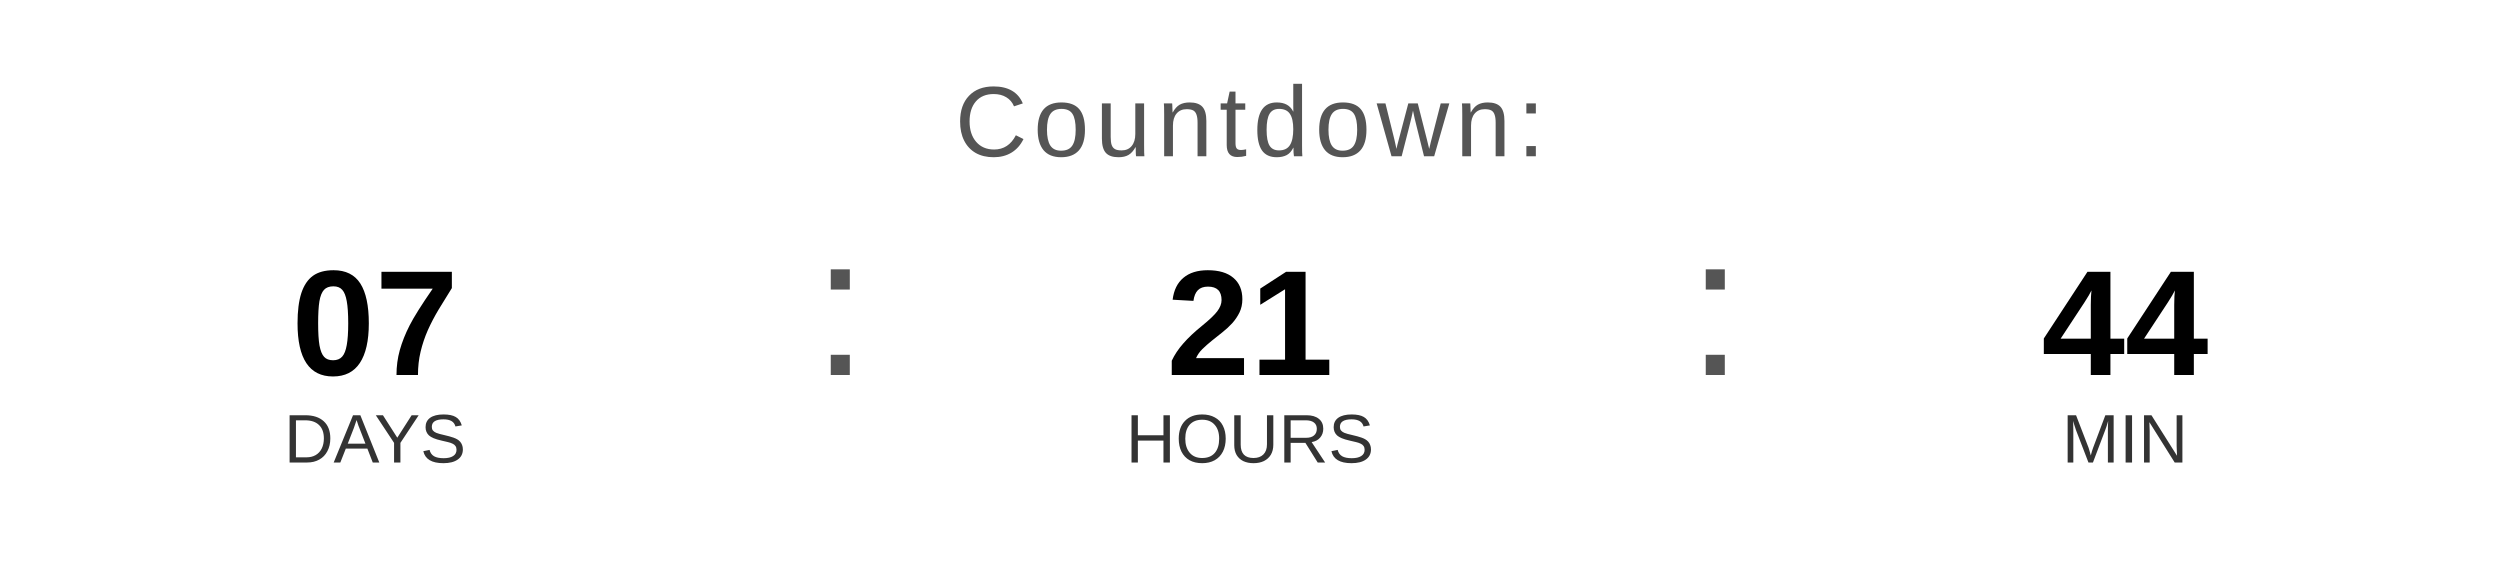
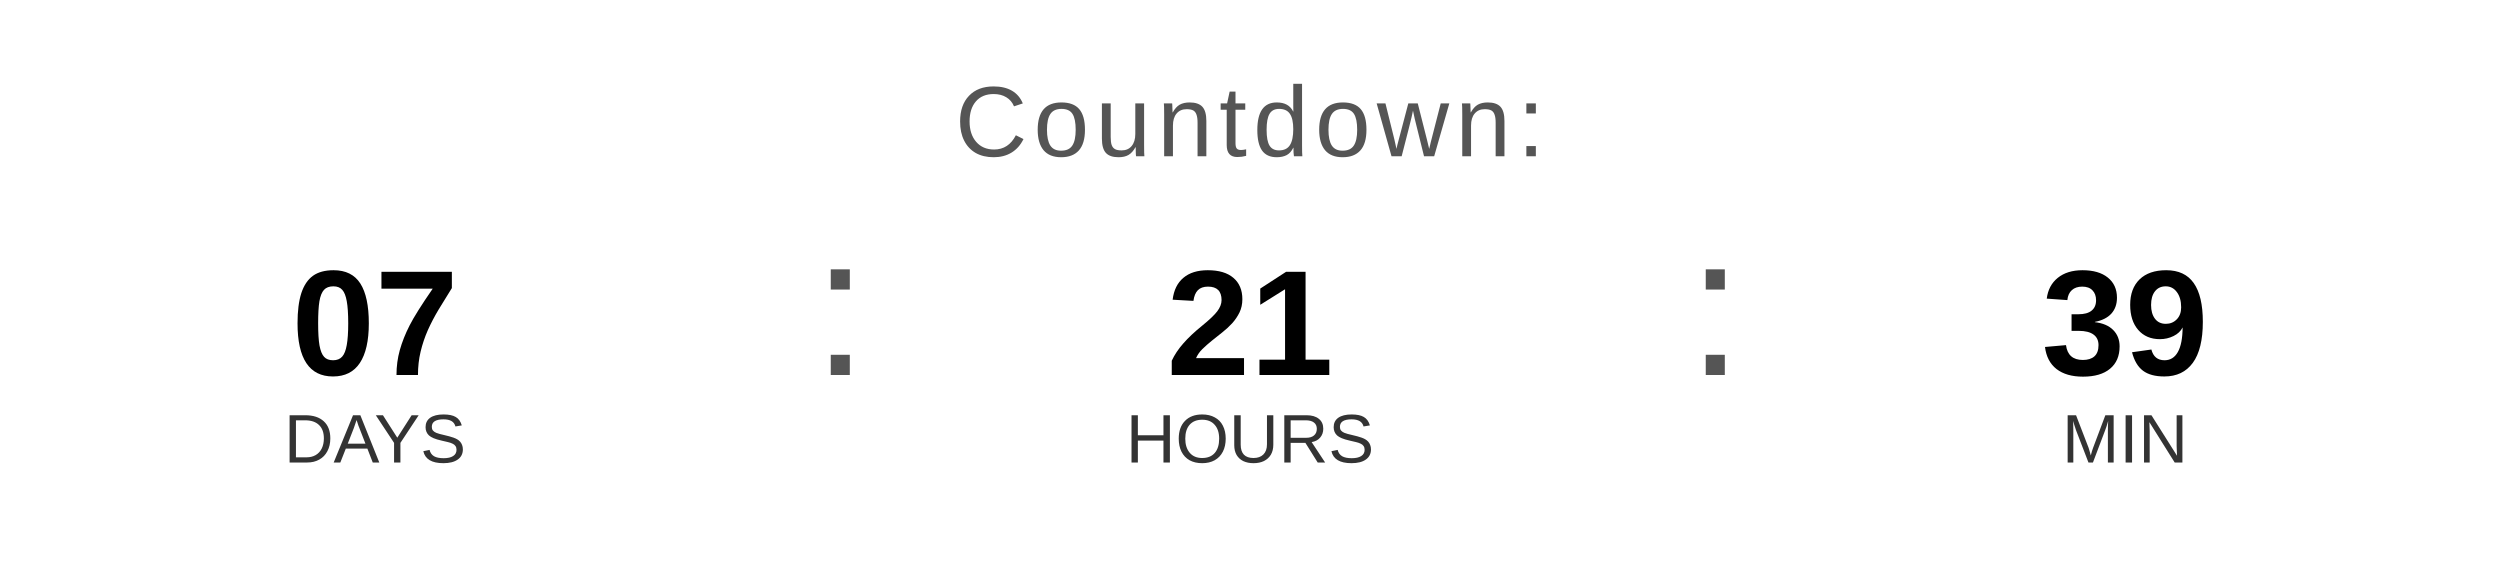
<svg xmlns="http://www.w3.org/2000/svg" width="400" height="90" viewBox="0 0 400 90">
  <text x="200" y="25" font-family="Arial, Helvetica, sans-serif" font-size="16" fill="#555555" text-anchor="middle" letter-spacing="1">
    Countdown:
  </text>
  <text x="60" y="60" font-family="Arial, Helvetica, sans-serif" font-size="24" font-weight="bold" fill="#000000" text-anchor="middle">07</text>
  <text x="60" y="74" font-family="Arial, Helvetica, sans-serif" font-size="11" fill="#333333" text-anchor="middle">DAYS</text>
  <text x="130" y="60" font-family="Arial, sans-serif" font-size="32" fill="#555555">:</text>
  <text x="200" y="60" font-family="Arial, Helvetica, sans-serif" font-size="24" font-weight="bold" fill="#000000" text-anchor="middle">21</text>
  <text x="200" y="74" font-family="Arial, Helvetica, sans-serif" font-size="11" fill="#333333" text-anchor="middle">HOURS</text>
  <text x="270" y="60" font-family="Arial, sans-serif" font-size="32" fill="#555555">:</text>
-   <text x="340" y="60" font-family="Arial, Helvetica, sans-serif" font-size="24" font-weight="bold" fill="#000000" text-anchor="middle">44</text>
+   <text x="340" y="60" font-family="Arial, Helvetica, sans-serif" font-size="24" font-weight="bold" fill="#000000" text-anchor="middle">39</text>
  <text x="340" y="74" font-family="Arial, Helvetica, sans-serif" font-size="11" fill="#333333" text-anchor="middle">MIN</text>
</svg>
